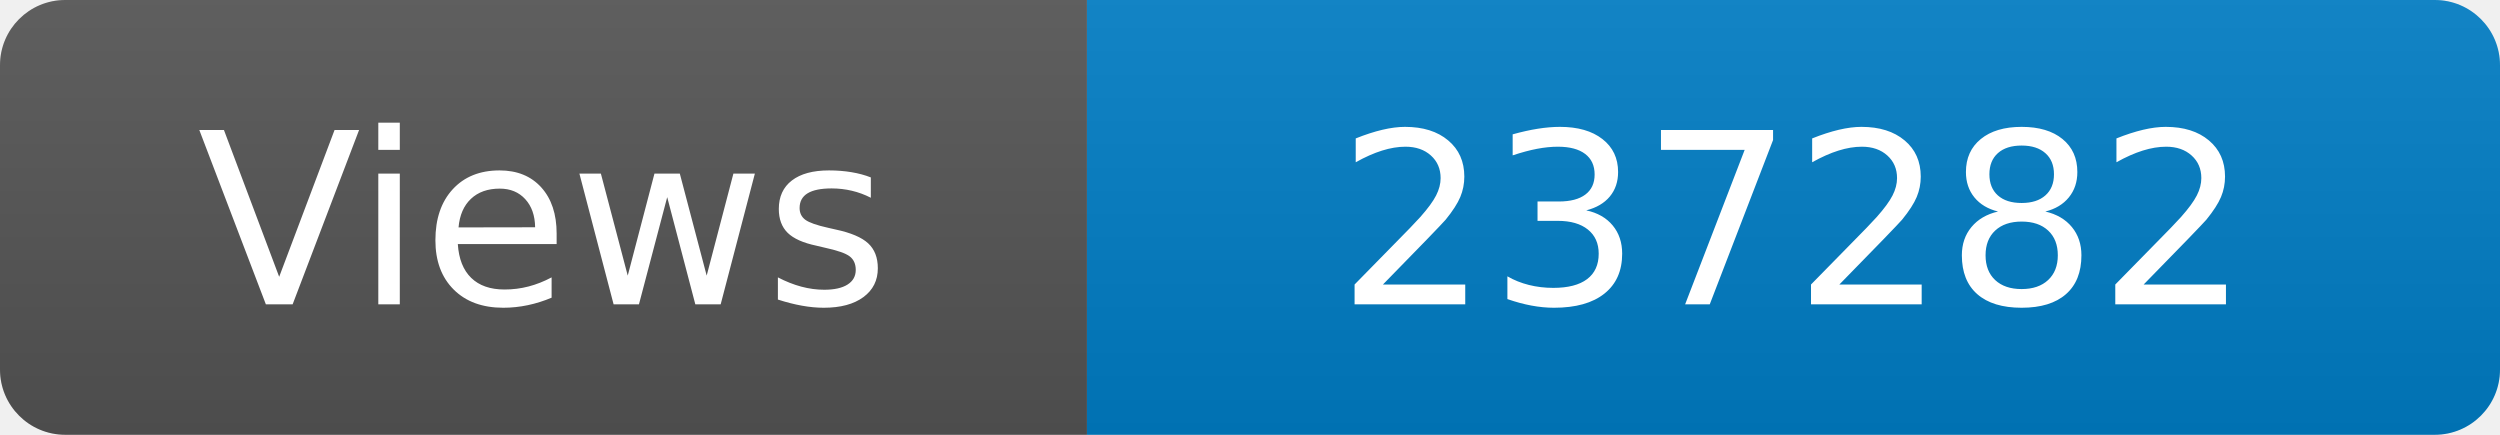
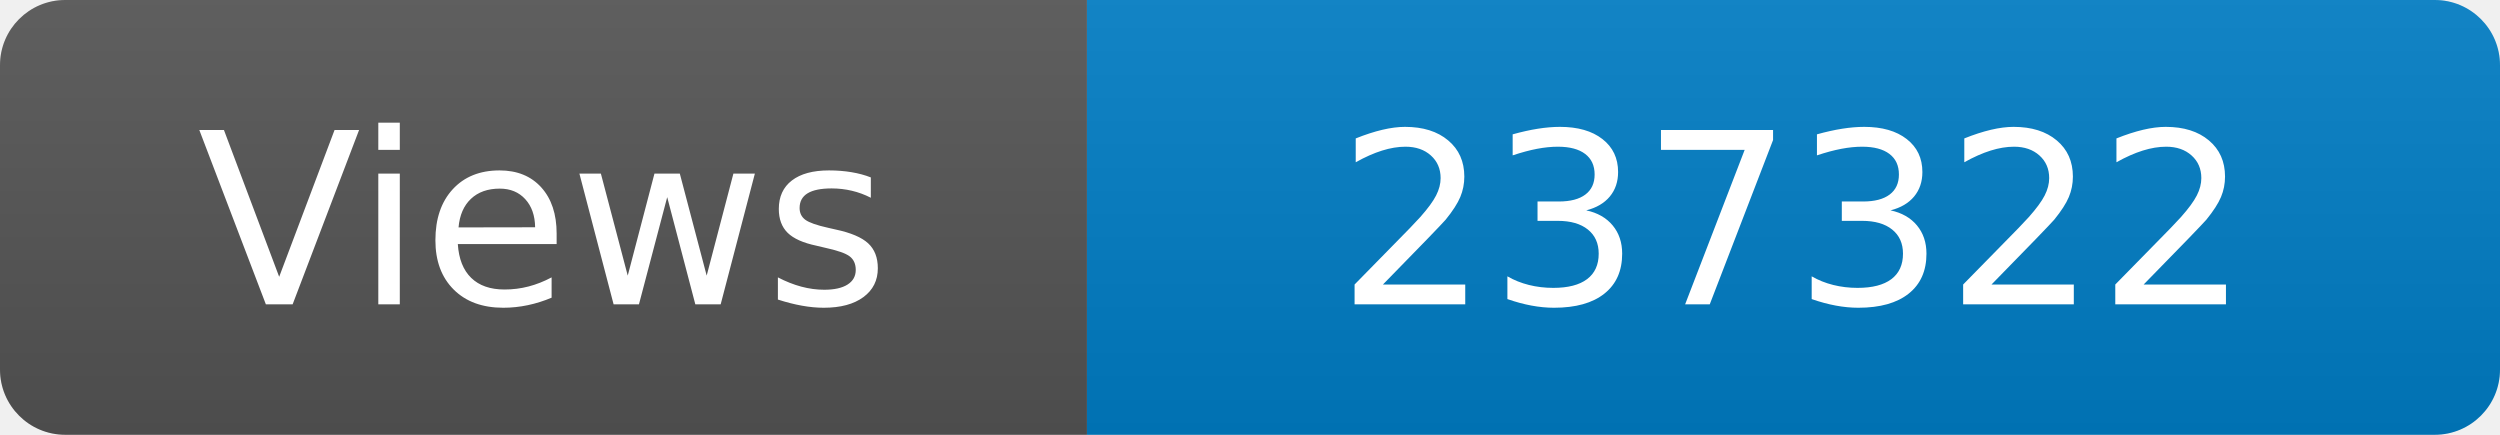
<svg xmlns="http://www.w3.org/2000/svg" width="115" height="20" role="img" aria-label="Maintained?: yes">
  <linearGradient id="s" x2="0" y2="100%">
    <stop offset="0" stop-color="#bbb" stop-opacity=".1" />
    <stop offset="1" stop-opacity=".1" />
  </linearGradient>
  <clipPath id="r">
    <rect width="115" height="20" rx="3" fill="#fff" />
  </clipPath>
  <g clip-path="url(#r)">
    <rect width="50" height="20" fill="#555" />
    <rect x="50" width="160" height="20" fill="#007ec6" />
    <rect width="115" height="20" fill="url(#s)" />
  </g>
  <g fill="#fff" text-anchor="middle" font-family="Verdana,Geneva,DejaVu Sans,sans-serif" font-size="110">
    <text x="250" y="140" transform="scale(.1)" fill="#fff">Views</text>
-     <text x="825" y="140" transform="scale(.1)" fill="#fff">237282</text>
+     <text x="825" y="140" transform="scale(.1)" fill="#fff">237322</text>
  </g>
</svg>
